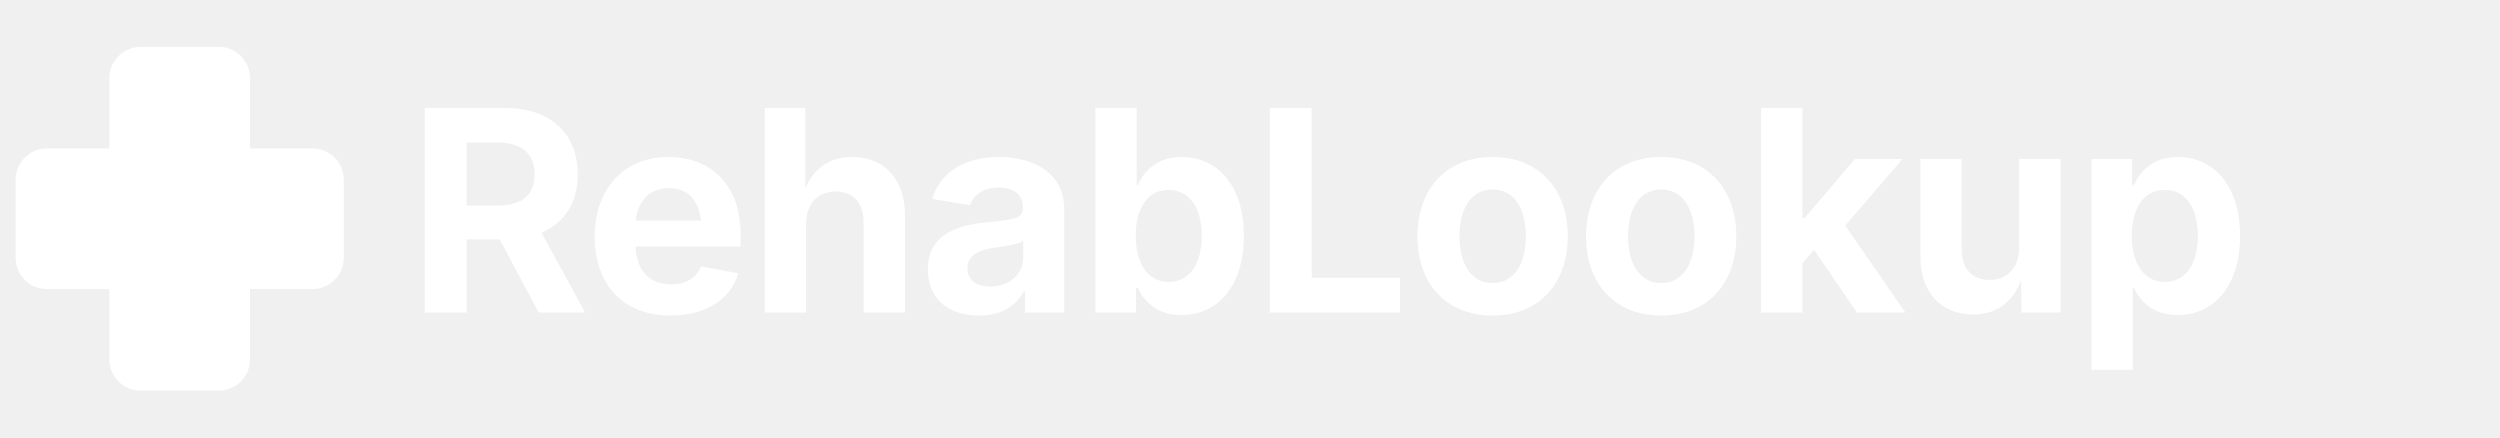
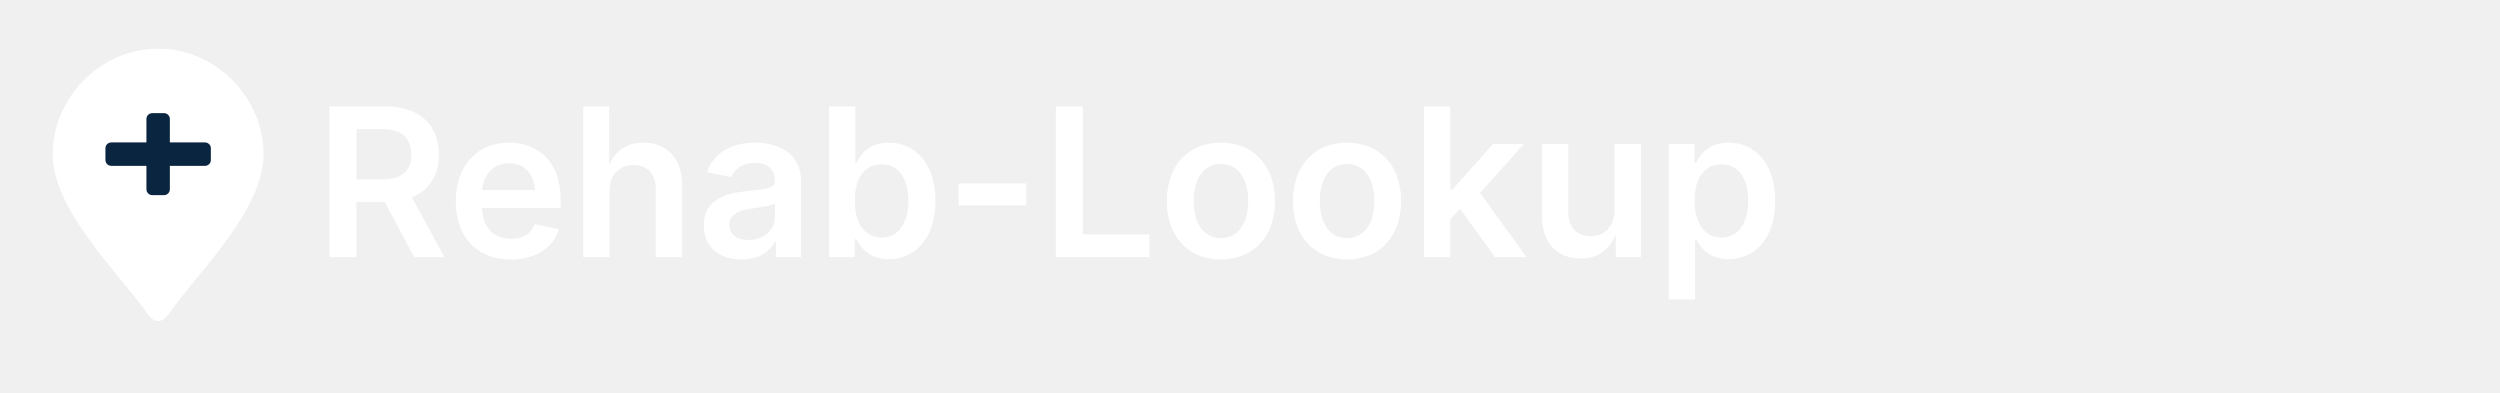
- <svg xmlns="http://www.w3.org/2000/svg" width="320" height="56" viewBox="0 0 320 56">
-   <g transform="translate(2,6)">
-     <rect x="12" y="0" width="18" height="44" rx="4" fill="#FFFFFF" />
-     <rect x="0" y="13" width="42" height="18" rx="4" fill="#FFFFFF" />
+ <svg xmlns="http://www.w3.org/2000/svg" width="700" height="110" viewBox="0 0 700 110">
+   <g transform="translate(0,12) scale(0.82)">
+     <path d="M54 2          C34 2 18 19 18 38          C18 57 40 78 50 92          C52.5 96 55.5 96 58 92          C68 78 90 57 90 38          C90 19 74 2 54 2Z" fill="#FFFFFF" />
+     <rect x="50" y="24" width="8" height="28" rx="2" fill="#0A2540" />
+     <rect x="36" y="34" width="36" height="8" rx="2" fill="#0A2540" />
  </g>
-   <text x="52" y="40" fill="#FFFFFF" font-size="36" font-family="Inter, Arial, Helvetica, sans-serif" font-weight="700" letter-spacing="-0.5">RehabLookup</text>
+   <text x="88" y="72" fill="#FFFFFF" font-size="58" font-family="Inter, Arial, Helvetica, sans-serif" font-weight="600">
+     Rehab-Lookup
+   </text>
</svg>
